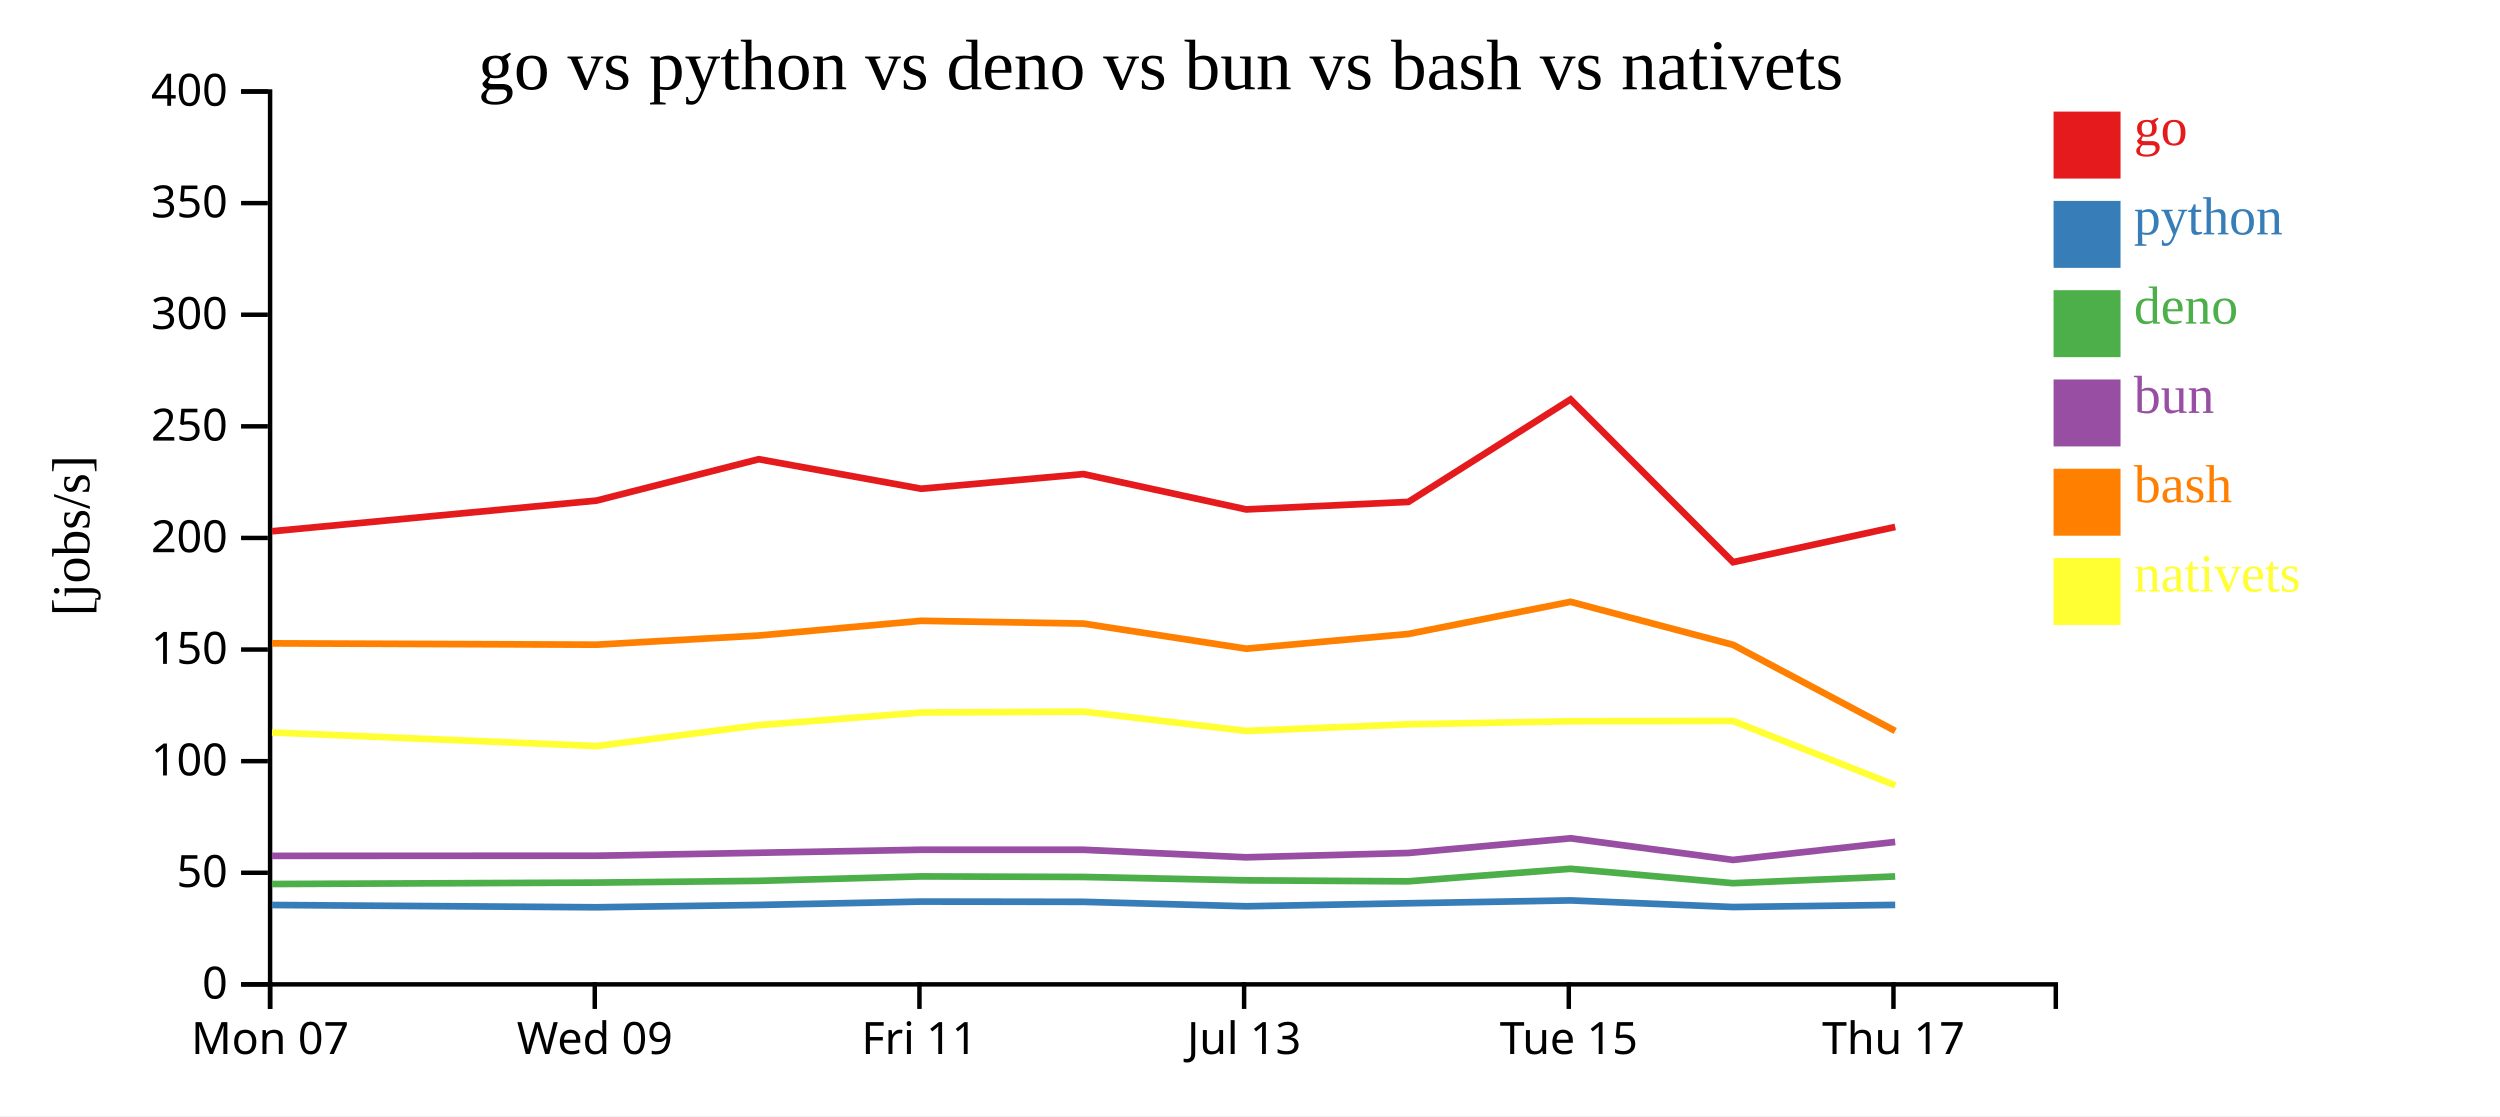
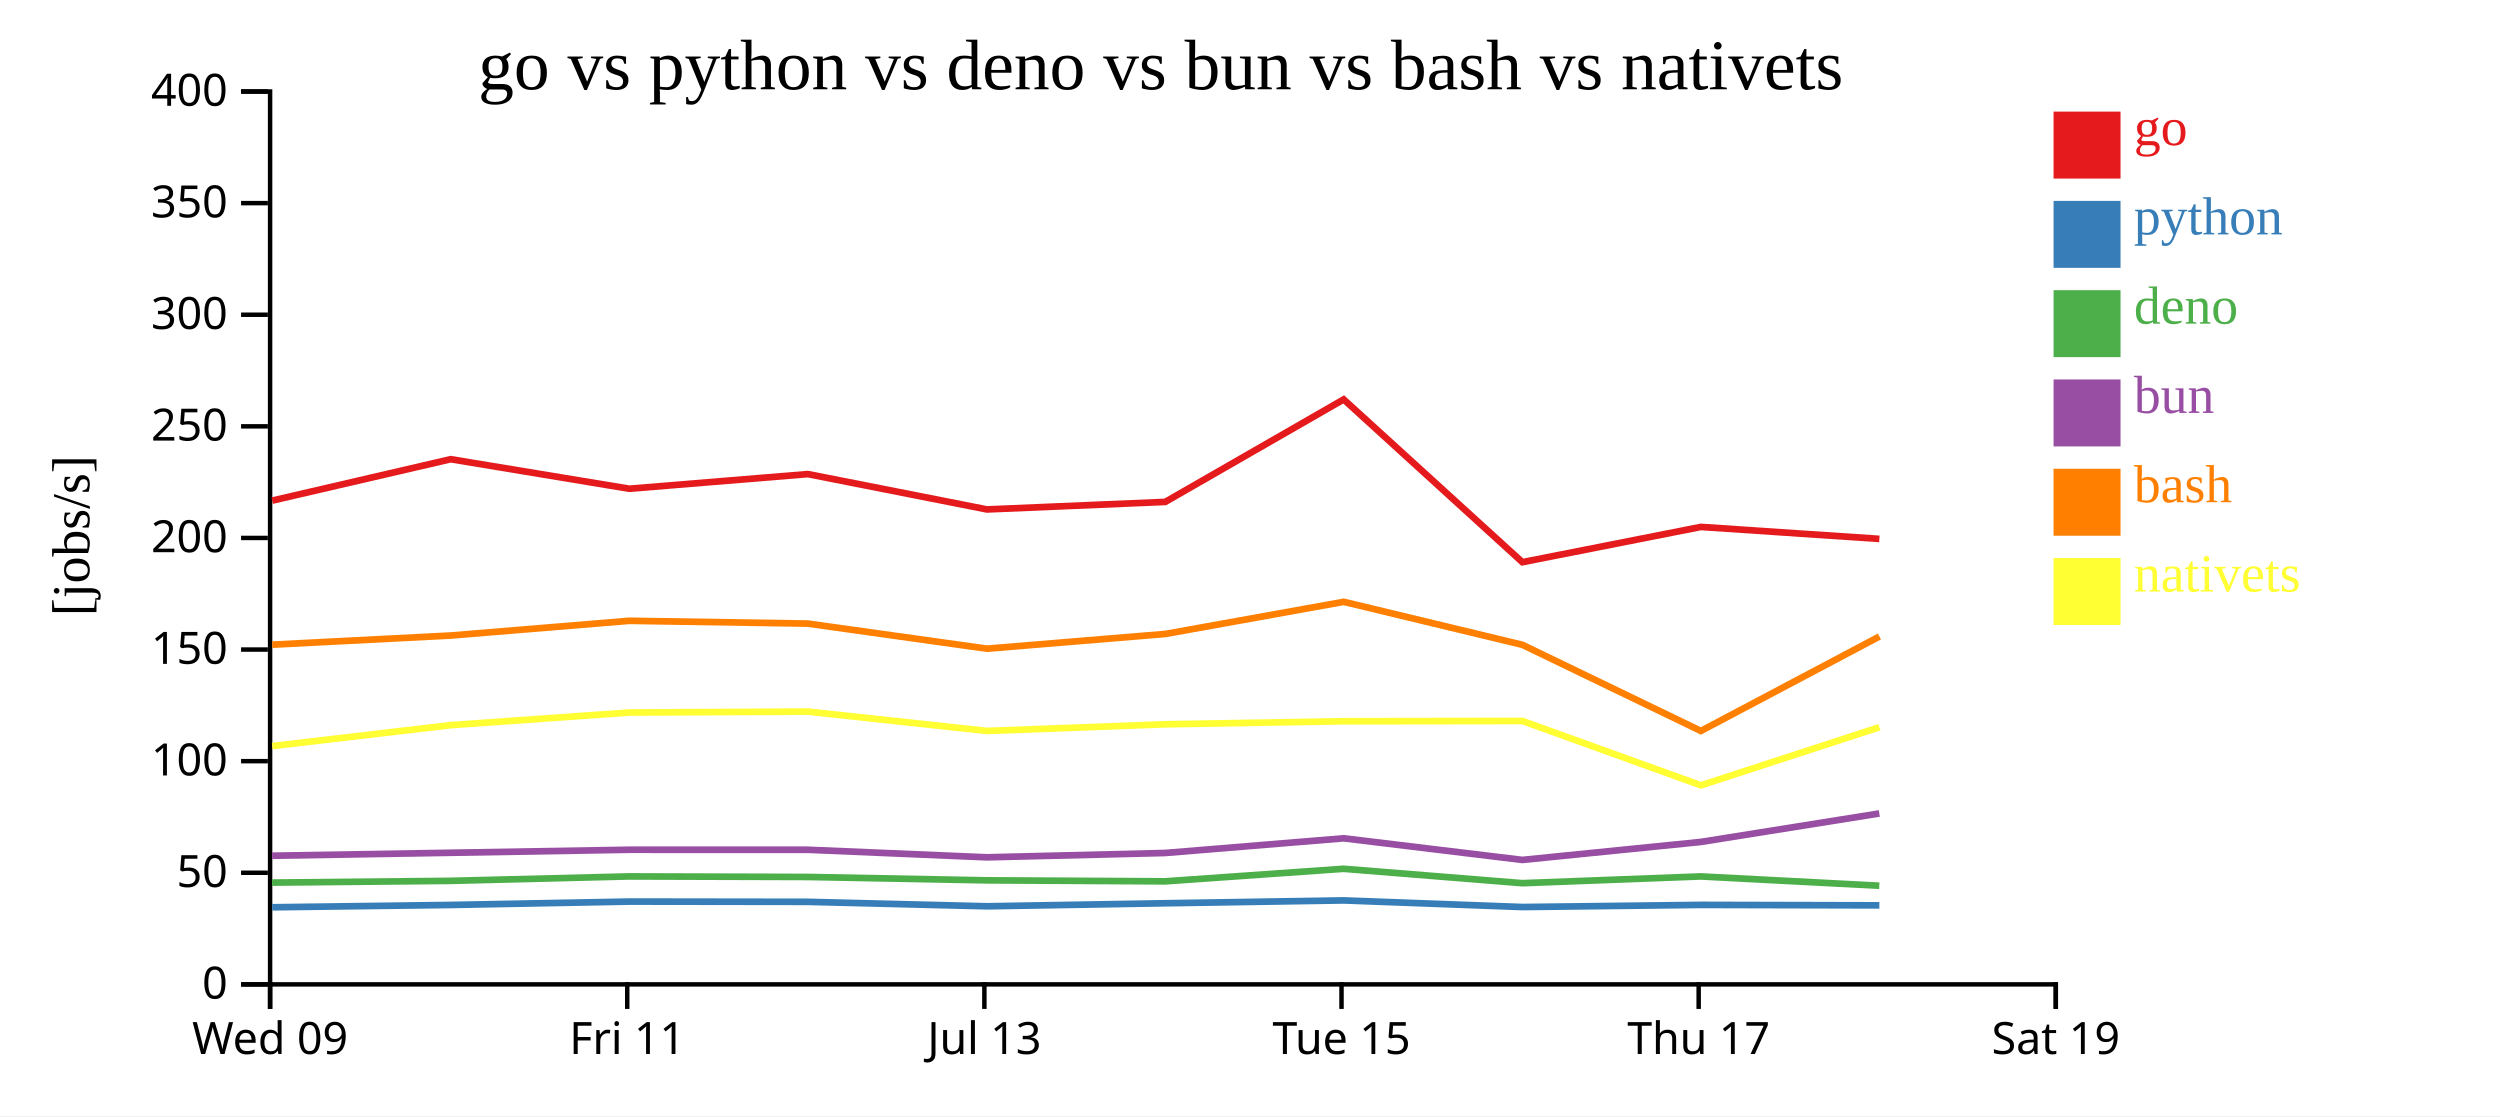
<svg xmlns="http://www.w3.org/2000/svg" width="560" height="250">
  <rect width="100%" height="100%" fill="white" />
  <g transform="translate(60,20)">
    <g transform="translate(0,200)" fill="none" font-size="10" font-family="sans-serif" text-anchor="middle">
      <path class="domain" stroke="currentColor" d="M0.5,6V0.5H400.5V6" />
      <g class="tick" opacity="1" transform="translate(0.5,0)">
        <line stroke="currentColor" y2="6" />
-         <text fill="currentColor" y="9" dy="0.71em">Mon 07</text>
-       </g>
-       <g class="tick" opacity="1" transform="translate(73.22727,0)">
-         <line stroke="currentColor" y2="6" />
        <text fill="currentColor" y="9" dy="0.71em">Wed 09</text>
      </g>
-       <g class="tick" opacity="1" transform="translate(145.9545,0)">
+       <g class="tick" opacity="1" transform="translate(80.5,0)">
        <line stroke="currentColor" y2="6" />
        <text fill="currentColor" y="9" dy="0.71em">Fri 11</text>
      </g>
-       <g class="tick" opacity="1" transform="translate(218.6818,0)">
+       <g class="tick" opacity="1" transform="translate(160.5,0)">
        <line stroke="currentColor" y2="6" />
        <text fill="currentColor" y="9" dy="0.71em">Jul 13</text>
      </g>
-       <g class="tick" opacity="1" transform="translate(291.4091,0)">
+       <g class="tick" opacity="1" transform="translate(240.5,0)">
        <line stroke="currentColor" y2="6" />
        <text fill="currentColor" y="9" dy="0.71em">Tue 15</text>
      </g>
-       <g class="tick" opacity="1" transform="translate(364.1364,0)">
+       <g class="tick" opacity="1" transform="translate(320.5,0)">
        <line stroke="currentColor" y2="6" />
        <text fill="currentColor" y="9" dy="0.71em">Thu 17</text>
+       </g>
+       <g class="tick" opacity="1" transform="translate(400.5,0)">
+         <line stroke="currentColor" y2="6" />
+         <text fill="currentColor" y="9" dy="0.71em">Sat 19</text>
      </g>
    </g>
    <g fill="none" font-size="10" font-family="sans-serif" text-anchor="end">
      <path class="domain" stroke="currentColor" d="M-6,200.5H0.5V0.5H-6" />
      <g class="tick" opacity="1" transform="translate(0,200.5)">
        <line stroke="currentColor" x2="-6" />
        <text fill="currentColor" x="-9" dy="0.32em">0</text>
      </g>
      <g class="tick" opacity="1" transform="translate(0,175.5)">
        <line stroke="currentColor" x2="-6" />
        <text fill="currentColor" x="-9" dy="0.32em">50</text>
      </g>
      <g class="tick" opacity="1" transform="translate(0,150.5)">
        <line stroke="currentColor" x2="-6" />
        <text fill="currentColor" x="-9" dy="0.32em">100</text>
      </g>
      <g class="tick" opacity="1" transform="translate(0,125.5)">
        <line stroke="currentColor" x2="-6" />
        <text fill="currentColor" x="-9" dy="0.32em">150</text>
      </g>
      <g class="tick" opacity="1" transform="translate(0,100.5)">
        <line stroke="currentColor" x2="-6" />
        <text fill="currentColor" x="-9" dy="0.32em">200</text>
      </g>
      <g class="tick" opacity="1" transform="translate(0,75.5)">
        <line stroke="currentColor" x2="-6" />
        <text fill="currentColor" x="-9" dy="0.32em">250</text>
      </g>
      <g class="tick" opacity="1" transform="translate(0,50.5)">
        <line stroke="currentColor" x2="-6" />
        <text fill="currentColor" x="-9" dy="0.32em">300</text>
      </g>
      <g class="tick" opacity="1" transform="translate(0,25.5)">
        <line stroke="currentColor" x2="-6" />
        <text fill="currentColor" x="-9" dy="0.32em">350</text>
      </g>
      <g class="tick" opacity="1" transform="translate(0,0.5)">
        <line stroke="currentColor" x2="-6" />
        <text fill="currentColor" x="-9" dy="0.32em">400</text>
      </g>
    </g>
    <text text-anchor="middle" style="font-size: 12px" transform="rotate(-90)" y="-40" x="-100">[jobs/s]</text>
    <text text-anchor="middle" style="font-size: 16px" y="0" x="200">go vs python vs deno vs bun vs bash vs nativets</text>
-     <path class="line" fill="none" stroke="#e41a1c" stroke-width="1.5" d="M0.922,99.01L73.61,92.137L109.952,82.863L146.324,89.478L182.683,86.196L219.151,94.113L255.473,92.427L291.802,69.469L328.195,105.927L364.531,98.032" />
-     <path class="line" fill="none" stroke="#377eb8" stroke-width="1.5" d="M0.917,182.719L73.605,183.23L109.947,182.71L146.319,181.955L182.679,182.013L219.147,183.009L255.468,182.33L291.798,181.693L328.19,183.176L364.526,182.697" />
-     <path class="line" fill="none" stroke="#4daf4a" stroke-width="1.5" d="M0.906,178.02L73.594,177.702L109.937,177.312L146.309,176.317L182.669,176.44L219.136,177.196L255.458,177.418L291.788,174.609L328.179,177.833L364.516,176.319" />
-     <path class="line" fill="none" stroke="#984ea3" stroke-width="1.5" d="M0.91,171.713L73.598,171.684L109.941,171.021L146.313,170.344L182.673,170.348L219.14,172.039L255.462,171.068L291.792,167.779L328.183,172.624L364.52,168.597" />
-     <path class="line" fill="none" stroke="#ff7f00" stroke-width="1.5" d="M0.928,124.116L73.616,124.408L109.958,122.36L146.329,119.061L182.689,119.685L219.158,125.306L255.479,122.009L291.807,114.807L328.201,124.437L364.539,143.732" />
-     <path class="line" fill="none" stroke="#ffff33" stroke-width="1.5" d="M0.935,144.072L73.624,147.121L109.965,142.433L146.336,139.606L182.696,139.398L219.165,143.732L255.486,142.24L291.814,141.558L328.208,141.5L364.549,155.916" />
+     <path class="line" fill="none" stroke="#e41a1c" stroke-width="1.5" d="M0.971,92.137L40.947,82.863L80.956,89.478L120.952,86.196L161.066,94.113L201.02,92.427L240.982,69.469L281.014,105.927L320.984,98.032L360.981,100.715" />
+     <path class="line" fill="none" stroke="#377eb8" stroke-width="1.5" d="M0.966,183.23L40.942,182.71L80.951,181.955L120.947,182.013L161.061,183.009L201.015,182.33L240.977,181.693L281.009,183.176L320.979,182.697L360.976,182.8" />
+     <path class="line" fill="none" stroke="#4daf4a" stroke-width="1.5" d="M0.954,177.702L40.931,177.312L80.94,176.317L120.936,176.44L161.049,177.196L201.004,177.418L240.967,174.609L280.997,177.833L320.967,176.319L360.965,178.405" />
+     <path class="line" fill="none" stroke="#984ea3" stroke-width="1.5" d="M0.958,171.684L40.935,171.021L80.944,170.344L120.94,170.348L161.054,172.039L201.008,171.068L240.971,167.779L281.001,172.624L320.971,168.597L360.969,162.213" />
+     <path class="line" fill="none" stroke="#ff7f00" stroke-width="1.5" d="M0.977,124.408L40.953,122.36L80.962,119.061L120.958,119.685L161.073,125.306L201.027,122.009L240.988,114.807L281.021,124.437L320.993,143.732L360.988,122.577" />
+     <path class="line" fill="none" stroke="#ffff33" stroke-width="1.5" d="M0.986,147.121L40.962,142.433L80.97,139.606L120.966,139.398L161.082,143.732L201.035,142.24L240.996,141.558L281.029,141.5L321.003,155.916L360.996,142.89" />
    <rect class="dot" x="400" y="5" width="15" height="15" style="fill: #e41a1c;" />
    <rect class="dot" x="400" y="25" width="15" height="15" style="fill: #377eb8;" />
    <rect class="dot" x="400" y="45" width="15" height="15" style="fill: #4daf4a;" />
    <rect class="dot" x="400" y="65" width="15" height="15" style="fill: #984ea3;" />
    <rect class="dot" x="400" y="85" width="15" height="15" style="fill: #ff7f00;" />
    <rect class="dot" x="400" y="105" width="15" height="15" style="fill: #ffff33;" />
    <text class="label" x="418" y="12.5" style="fill: #e41a1c; alignment-baseline: middle;" text-anchor="left">go</text>
    <text class="label" x="418" y="32.5" style="fill: #377eb8; alignment-baseline: middle;" text-anchor="left">python</text>
    <text class="label" x="418" y="52.5" style="fill: #4daf4a; alignment-baseline: middle;" text-anchor="left">deno</text>
    <text class="label" x="418" y="72.5" style="fill: #984ea3; alignment-baseline: middle;" text-anchor="left">bun</text>
    <text class="label" x="418" y="92.5" style="fill: #ff7f00; alignment-baseline: middle;" text-anchor="left">bash</text>
    <text class="label" x="418" y="112.5" style="fill: #ffff33; alignment-baseline: middle;" text-anchor="left">nativets</text>
  </g>
</svg>
